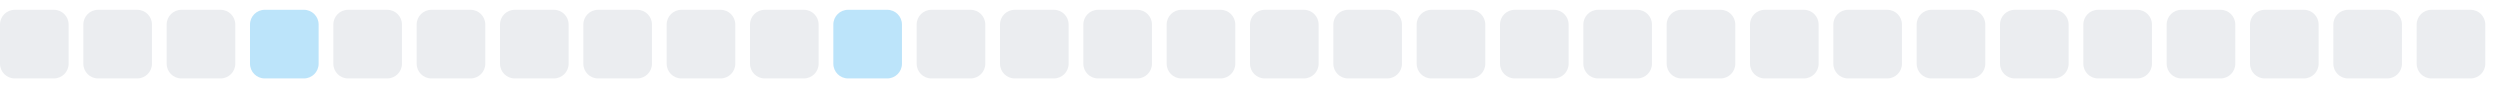
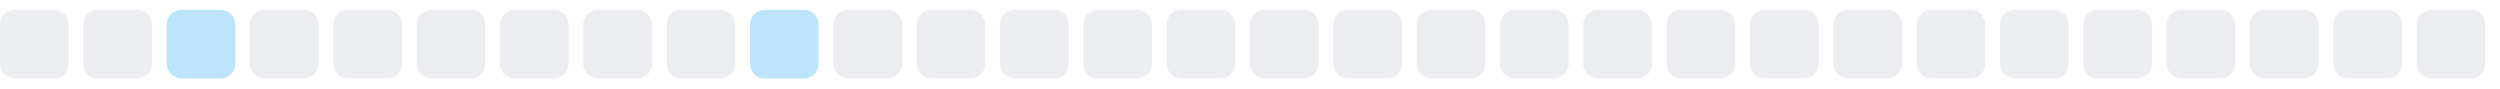
<svg xmlns="http://www.w3.org/2000/svg" width="255" height="9">
  <style>
        .level0 { fill: #ebedf0; }
        .level1 { fill: #bce4fa; }
        .level2 { fill: #75c7f7; }
        .level3 { fill: #30a9f2; }
        .level4 { fill: #008ee6; }
        @media (prefers-color-scheme: dark) {
          .level0 { fill: #161b22; }
          .level1 { fill: #0b3b5c; }
          .level2 { fill: #0a6299; }
          .level3 { fill: #008ee6; }
          .level4 { fill: #5bc4ff; }
        }
      </style>
  <rect x="0.0" y="1" width="7" height="7" rx="1.5" ry="1.5" class="level0" />
  <rect x="8.5" y="1" width="7" height="7" rx="1.5" ry="1.5" class="level0" />
-   <rect x="17.0" y="1" width="7" height="7" rx="1.5" ry="1.5" class="level0" />
-   <rect x="25.5" y="1" width="7" height="7" rx="1.5" ry="1.5" class="level1" />
+   <rect x="17.0" y="1" width="7" height="7" rx="1.5" ry="1.5" class="level1" />
+   <rect x="25.5" y="1" width="7" height="7" rx="1.5" ry="1.5" class="level0" />
  <rect x="34.0" y="1" width="7" height="7" rx="1.5" ry="1.5" class="level0" />
  <rect x="42.5" y="1" width="7" height="7" rx="1.5" ry="1.5" class="level0" />
  <rect x="51.0" y="1" width="7" height="7" rx="1.5" ry="1.5" class="level0" />
  <rect x="59.5" y="1" width="7" height="7" rx="1.5" ry="1.5" class="level0" />
  <rect x="68.0" y="1" width="7" height="7" rx="1.5" ry="1.5" class="level0" />
-   <rect x="76.5" y="1" width="7" height="7" rx="1.5" ry="1.5" class="level0" />
-   <rect x="85.0" y="1" width="7" height="7" rx="1.5" ry="1.5" class="level1" />
+   <rect x="76.5" y="1" width="7" height="7" rx="1.5" ry="1.5" class="level1" />
+   <rect x="85.0" y="1" width="7" height="7" rx="1.5" ry="1.5" class="level0" />
  <rect x="93.5" y="1" width="7" height="7" rx="1.5" ry="1.5" class="level0" />
  <rect x="102.0" y="1" width="7" height="7" rx="1.5" ry="1.5" class="level0" />
  <rect x="110.5" y="1" width="7" height="7" rx="1.5" ry="1.5" class="level0" />
  <rect x="119.0" y="1" width="7" height="7" rx="1.5" ry="1.5" class="level0" />
  <rect x="127.5" y="1" width="7" height="7" rx="1.5" ry="1.5" class="level0" />
  <rect x="136.0" y="1" width="7" height="7" rx="1.5" ry="1.5" class="level0" />
  <rect x="144.5" y="1" width="7" height="7" rx="1.5" ry="1.5" class="level0" />
  <rect x="153.0" y="1" width="7" height="7" rx="1.5" ry="1.5" class="level0" />
  <rect x="161.5" y="1" width="7" height="7" rx="1.5" ry="1.5" class="level0" />
  <rect x="170.0" y="1" width="7" height="7" rx="1.5" ry="1.5" class="level0" />
  <rect x="178.5" y="1" width="7" height="7" rx="1.5" ry="1.5" class="level0" />
  <rect x="187.0" y="1" width="7" height="7" rx="1.5" ry="1.5" class="level0" />
  <rect x="195.5" y="1" width="7" height="7" rx="1.5" ry="1.5" class="level0" />
  <rect x="204.0" y="1" width="7" height="7" rx="1.5" ry="1.5" class="level0" />
  <rect x="212.5" y="1" width="7" height="7" rx="1.5" ry="1.5" class="level0" />
  <rect x="221.0" y="1" width="7" height="7" rx="1.5" ry="1.5" class="level0" />
  <rect x="229.5" y="1" width="7" height="7" rx="1.5" ry="1.5" class="level0" />
  <rect x="238.0" y="1" width="7" height="7" rx="1.5" ry="1.5" class="level0" />
  <rect x="246.5" y="1" width="7" height="7" rx="1.5" ry="1.5" class="level0" />
</svg>
